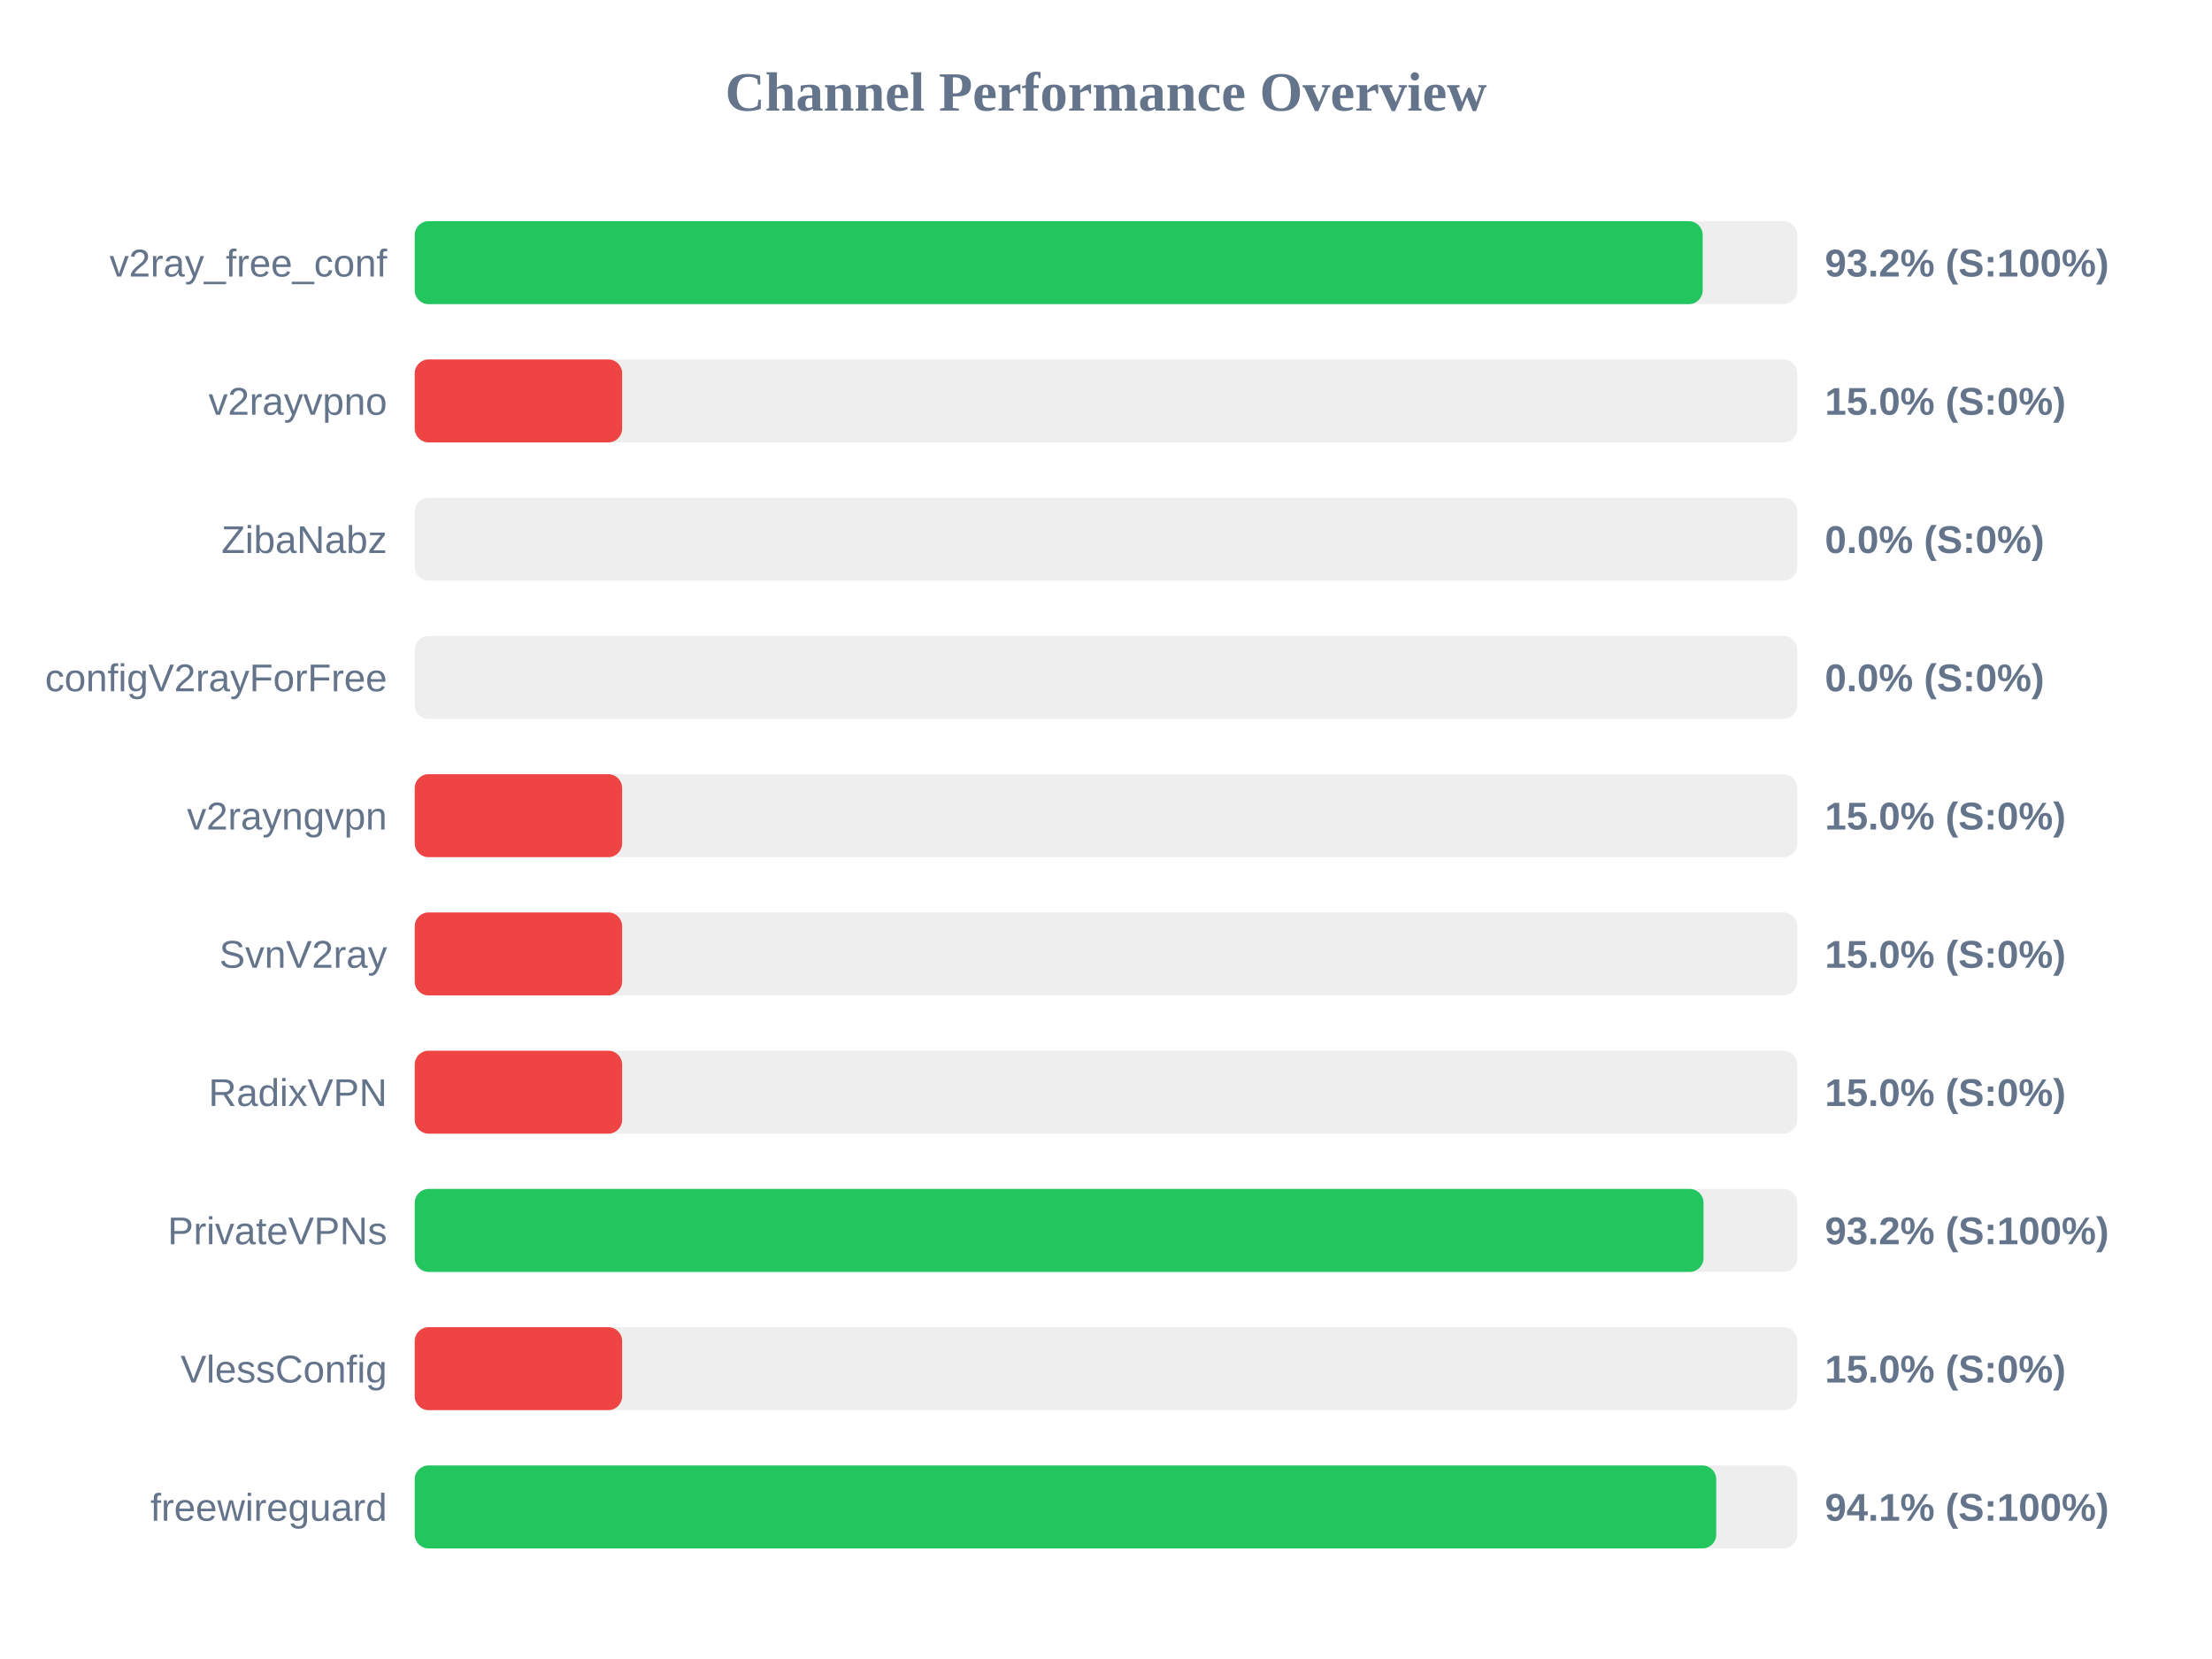
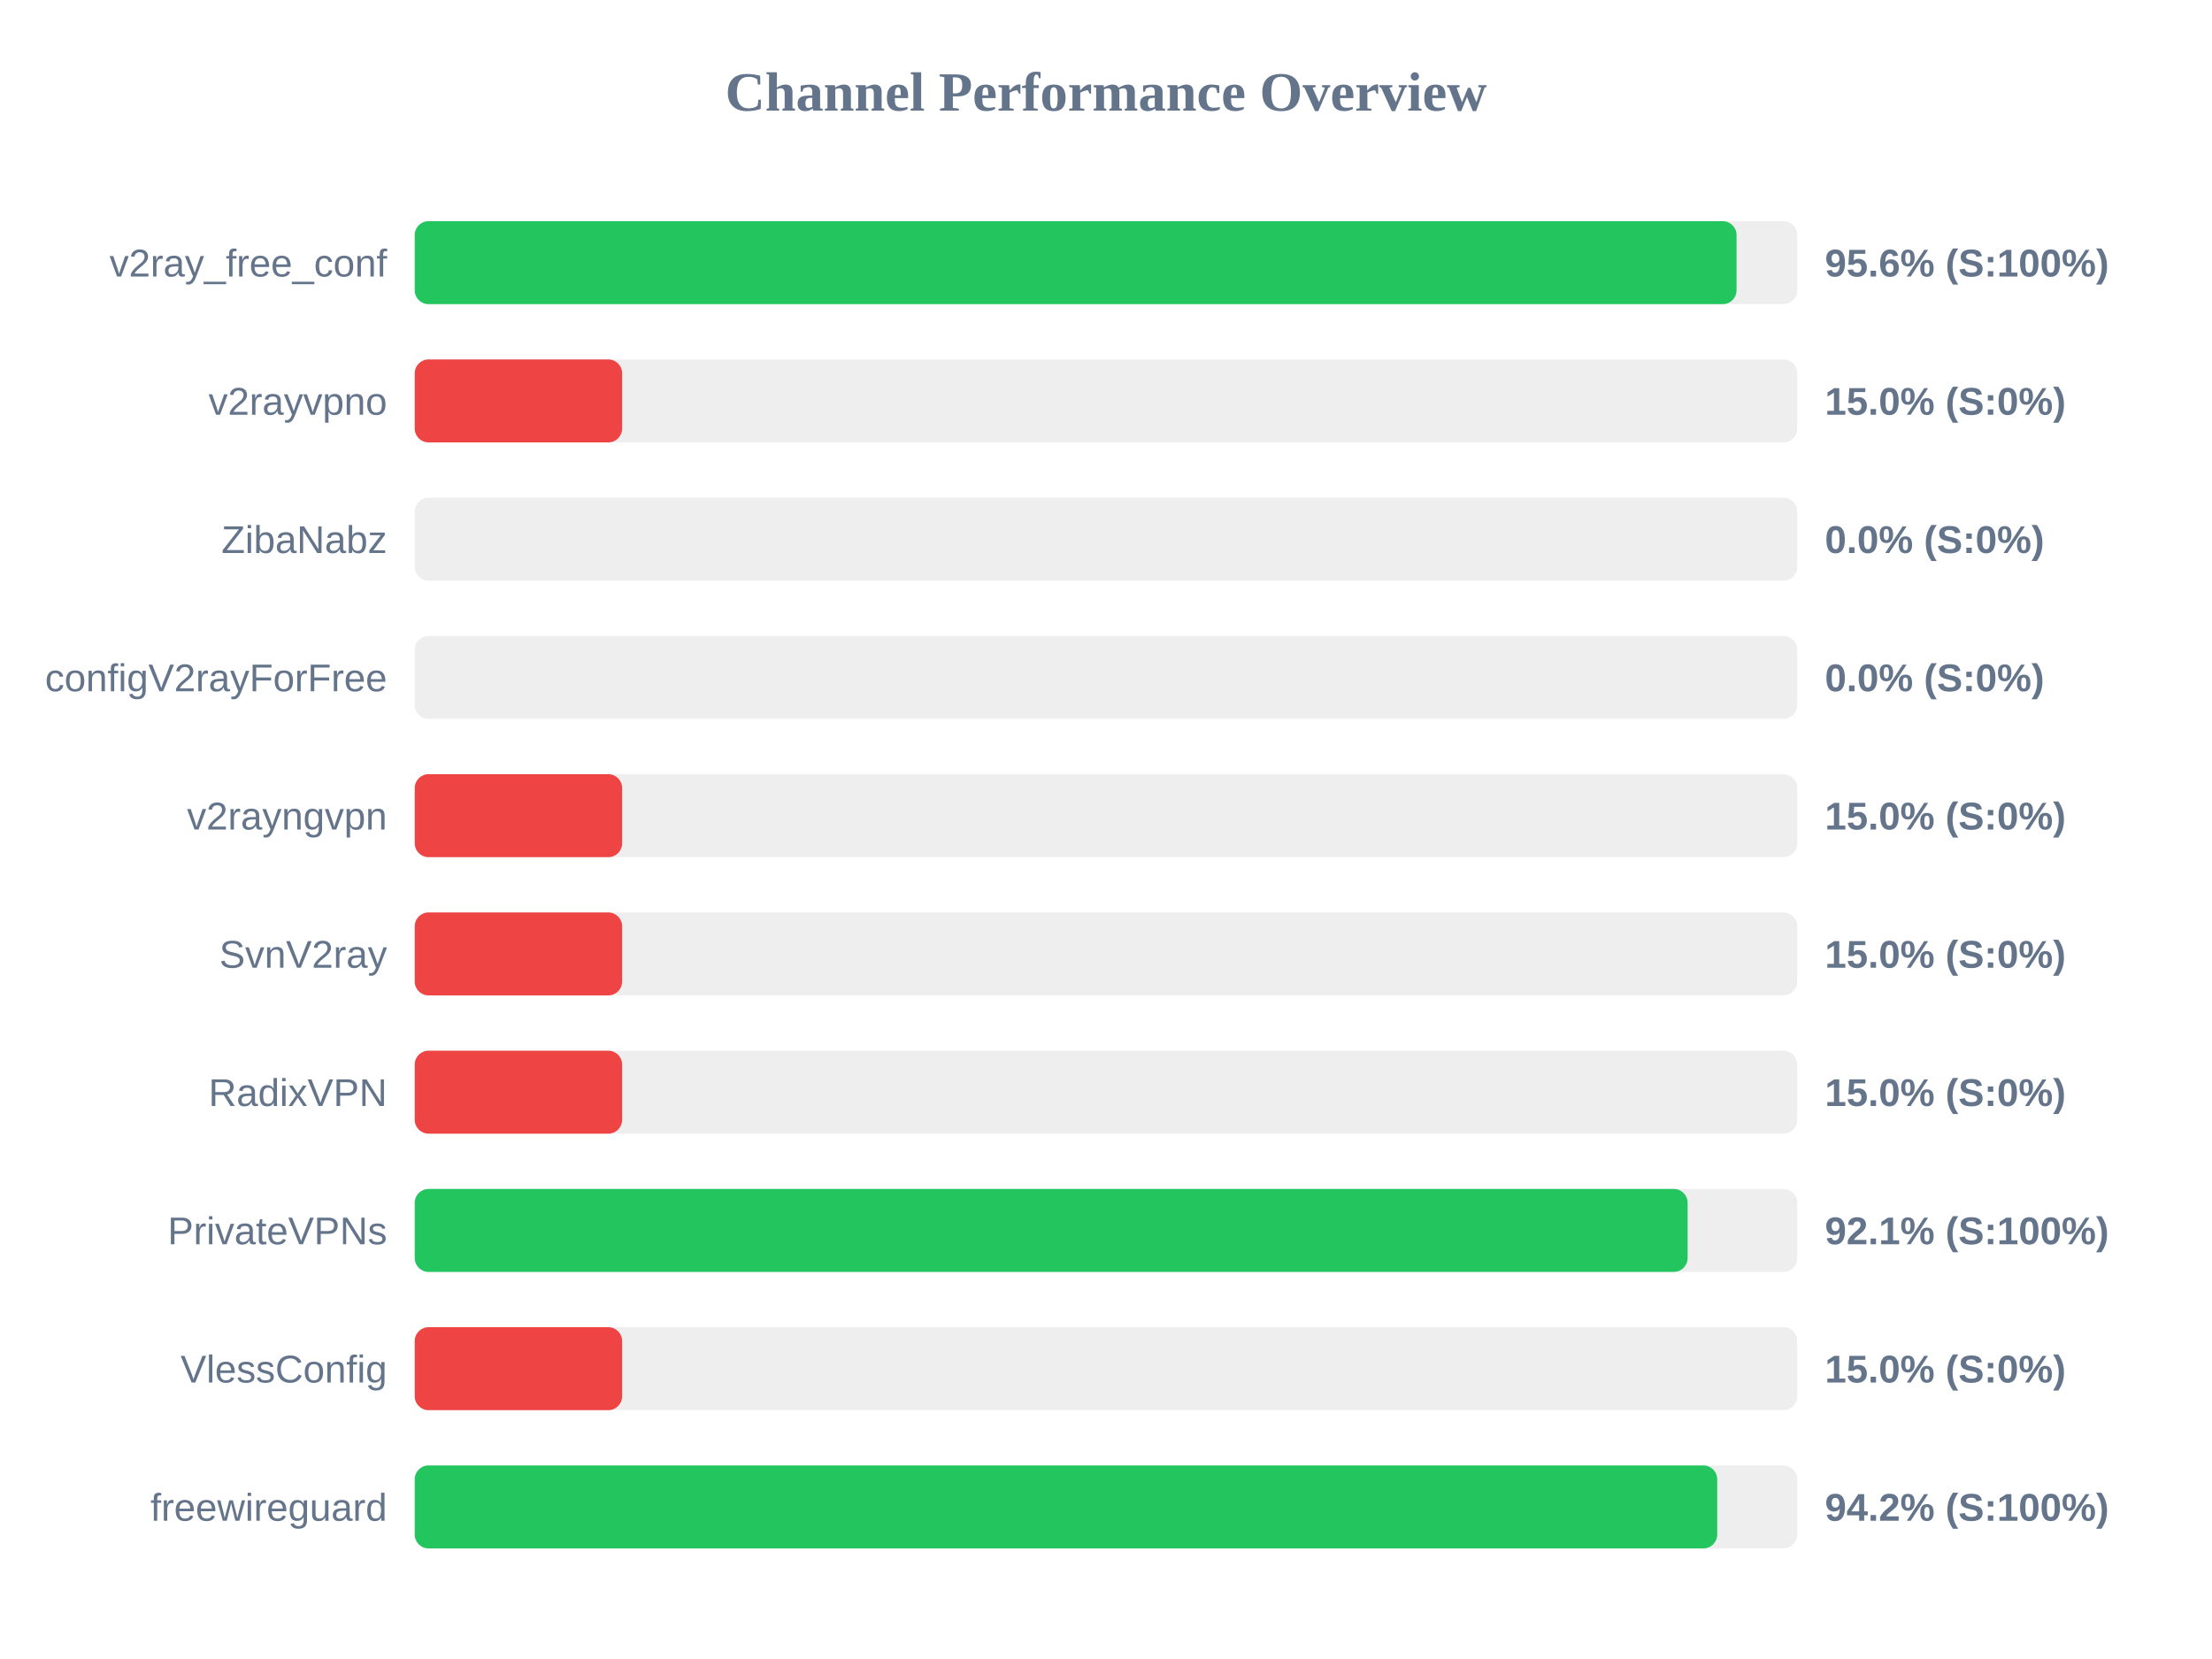
<svg xmlns="http://www.w3.org/2000/svg" width="800" height="600" version="1.1">
  <style>
        .row { font: 14px Arial; fill: #64748b; }
        .score { font: bold 14px Arial; fill: #64748b; }
    </style>
  <text x="400" y="40" text-anchor="middle" font-size="20px" font-weight="bold" fill="#64748b">Channel Performance Overview</text>
  <rect x="150" y="80" width="500" height="30" fill="#eee" rx="5" />
-   <rect x="150" y="80" width="465.8" height="30" fill="#22c55e" rx="5" />
+   <rect x="150" y="80" width="478.05" height="30" fill="#22c55e" rx="5" />
  <text x="140" y="100" text-anchor="end" class="row">v2ray_free_conf</text>
-   <text x="660" y="100" text-anchor="start" class="score">93.2% (S:100%)</text>
+   <text x="660" y="100" text-anchor="start" class="score">95.6% (S:100%)</text>
  <rect x="150" y="130" width="500" height="30" fill="#eee" rx="5" />
  <rect x="150" y="130" width="75.0" height="30" fill="#ef4444" rx="5" />
  <text x="140" y="150" text-anchor="end" class="row">v2rayvpno</text>
  <text x="660" y="150" text-anchor="start" class="score">15.0% (S:0%)</text>
  <rect x="150" y="180" width="500" height="30" fill="#eee" rx="5" />
  <rect x="150" y="180" width="0.0" height="30" fill="#ef4444" rx="5" />
  <text x="140" y="200" text-anchor="end" class="row">ZibaNabz</text>
  <text x="660" y="200" text-anchor="start" class="score">0.0% (S:0%)</text>
  <rect x="150" y="230" width="500" height="30" fill="#eee" rx="5" />
  <rect x="150" y="230" width="0.0" height="30" fill="#ef4444" rx="5" />
  <text x="140" y="250" text-anchor="end" class="row">configV2rayForFree</text>
  <text x="660" y="250" text-anchor="start" class="score">0.0% (S:0%)</text>
  <rect x="150" y="280" width="500" height="30" fill="#eee" rx="5" />
  <rect x="150" y="280" width="75.0" height="30" fill="#ef4444" rx="5" />
  <text x="140" y="300" text-anchor="end" class="row">v2rayngvpn</text>
  <text x="660" y="300" text-anchor="start" class="score">15.0% (S:0%)</text>
  <rect x="150" y="330" width="500" height="30" fill="#eee" rx="5" />
  <rect x="150" y="330" width="75.0" height="30" fill="#ef4444" rx="5" />
  <text x="140" y="350" text-anchor="end" class="row">SvnV2ray</text>
  <text x="660" y="350" text-anchor="start" class="score">15.0% (S:0%)</text>
  <rect x="150" y="380" width="500" height="30" fill="#eee" rx="5" />
  <rect x="150" y="380" width="75.0" height="30" fill="#ef4444" rx="5" />
  <text x="140" y="400" text-anchor="end" class="row">RadixVPN</text>
  <text x="660" y="400" text-anchor="start" class="score">15.0% (S:0%)</text>
  <rect x="150" y="430" width="500" height="30" fill="#eee" rx="5" />
-   <rect x="150" y="430" width="466.1" height="30" fill="#22c55e" rx="5" />
+   <rect x="150" y="430" width="460.35" height="30" fill="#22c55e" rx="5" />
  <text x="140" y="450" text-anchor="end" class="row">PrivateVPNs</text>
-   <text x="660" y="450" text-anchor="start" class="score">93.2% (S:100%)</text>
+   <text x="660" y="450" text-anchor="start" class="score">92.1% (S:100%)</text>
  <rect x="150" y="480" width="500" height="30" fill="#eee" rx="5" />
  <rect x="150" y="480" width="75.0" height="30" fill="#ef4444" rx="5" />
  <text x="140" y="500" text-anchor="end" class="row">VlessConfig</text>
  <text x="660" y="500" text-anchor="start" class="score">15.0% (S:0%)</text>
  <rect x="150" y="530" width="500" height="30" fill="#eee" rx="5" />
-   <rect x="150" y="530" width="470.7" height="30" fill="#22c55e" rx="5" />
+   <rect x="150" y="530" width="471.05" height="30" fill="#22c55e" rx="5" />
  <text x="140" y="550" text-anchor="end" class="row">freewireguard</text>
-   <text x="660" y="550" text-anchor="start" class="score">94.1% (S:100%)</text>
+   <text x="660" y="550" text-anchor="start" class="score">94.2% (S:100%)</text>
</svg>
